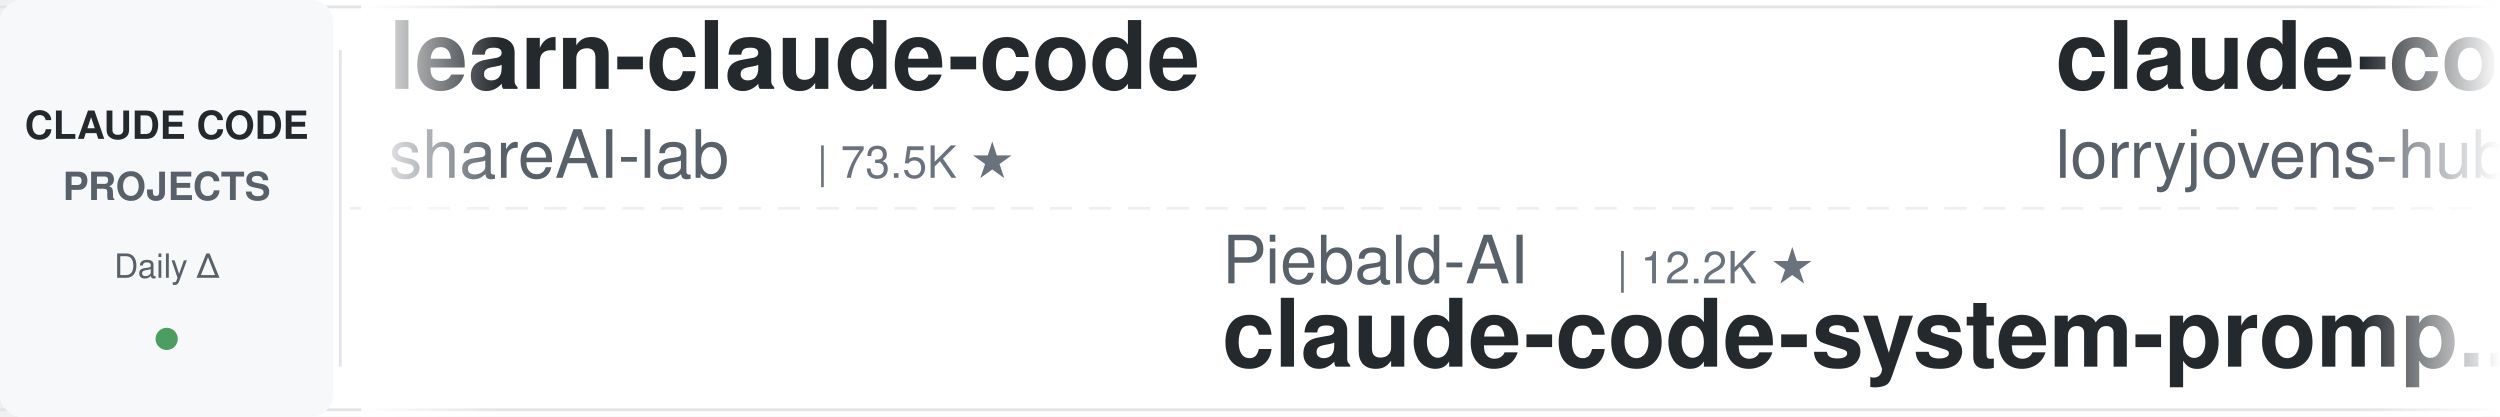
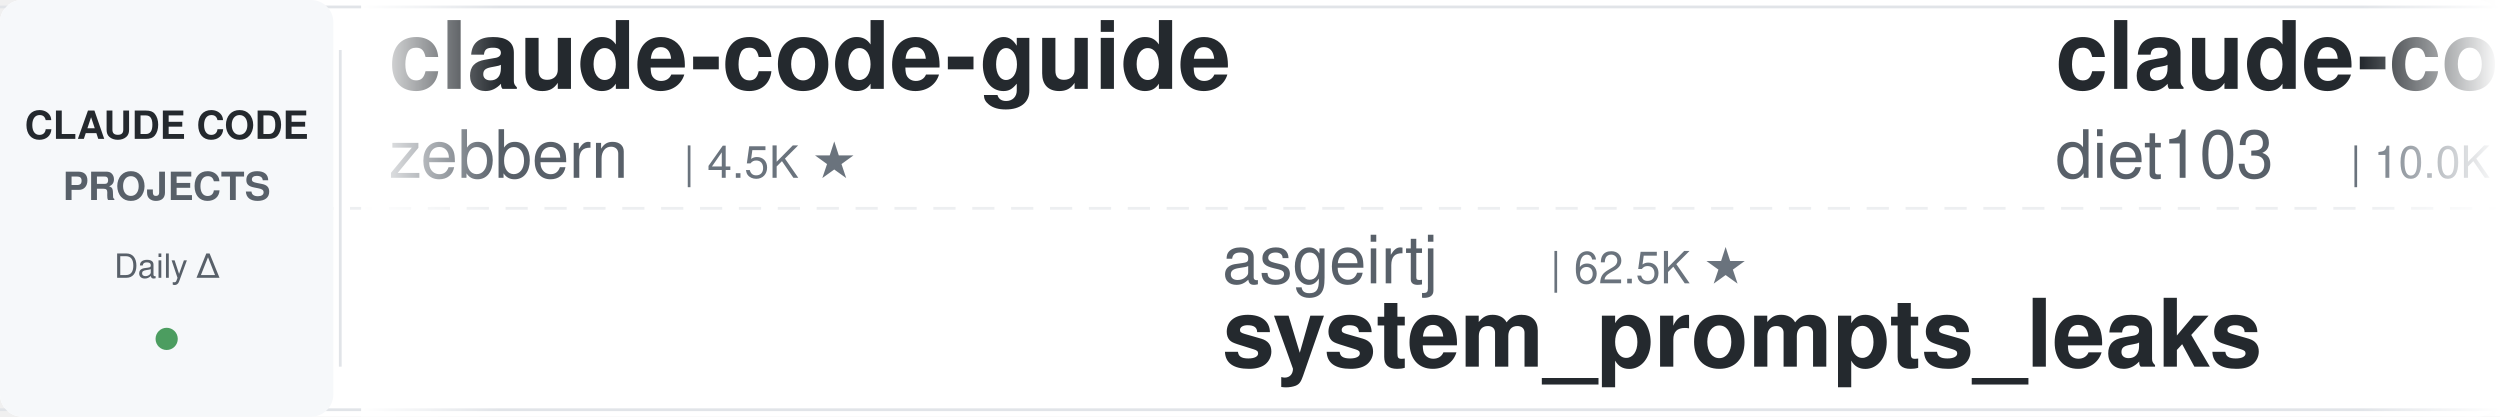
<svg xmlns="http://www.w3.org/2000/svg" width="900" height="150">
  <defs>
    <linearGradient id="leftFade" x1="0%" y1="0%" x2="100%" y2="0%">
      <stop offset="0%" style="stop-color:#ffffff;stop-opacity:1" />
      <stop offset="100%" style="stop-color:#ffffff;stop-opacity:0" />
    </linearGradient>
    <linearGradient id="rightFade" x1="0%" y1="0%" x2="100%" y2="0%">
      <stop offset="0%" style="stop-color:#ffffff;stop-opacity:0" />
      <stop offset="100%" style="stop-color:#ffffff;stop-opacity:1" />
    </linearGradient>
  </defs>
  <rect width="900" height="150" fill="#ffffff" rx="8" />
  <rect x="0" y="2" width="900" height="1" fill="#e1e4e8" />
  <rect x="0" y="147" width="900" height="1" fill="#e1e4e8" />
  <line x1="0" y1="75" x2="900" y2="75" stroke="#e1e4e8" stroke-width="1" stroke-dasharray="8 6" opacity="0.6" />
  <rect x="0" y="0" width="120" height="150" fill="#f6f8fa" rx="8" />
  <text x="60" y="50" font-family="-apple-system, BlinkMacSystemFont, 'Segoe UI', Helvetica, Arial, sans-serif" font-size="14" font-weight="600" fill="#24292e" text-anchor="middle">CLAUDE CODE</text>
  <text x="60" y="72" font-family="-apple-system, BlinkMacSystemFont, 'Segoe UI', Helvetica, Arial, sans-serif" font-size="14" font-weight="600" fill="#586069" text-anchor="middle">PROJECTS</text>
  <text x="60" y="100" font-family="-apple-system, BlinkMacSystemFont, 'Segoe UI', Helvetica, Arial, sans-serif" font-size="12" font-weight="500" fill="#586069" text-anchor="middle">Daily Δ</text>
  <circle cx="60" cy="122" r="4" fill="#22863a" opacity="0.8" />
  <rect x="122" y="18" width="1" height="114" fill="#e1e4e8" />
  <clipPath id="tickerClip">
    <rect x="130" y="0" width="770" height="150" />
  </clipPath>
  <g clip-path="url(#tickerClip)">
    <g id="tickerItems">
      <animateTransform attributeName="transform" attributeType="XML" type="translate" from="0 0" to="-3000 0" dur="54s" repeatCount="indefinite" />
      <g transform="translate(0, 0)">
-         <text x="140" y="32" font-family="-apple-system, BlinkMacSystemFont, 'Segoe UI', Helvetica, Arial, sans-serif" font-size="34" font-weight="600" fill="#24292e">learn-claude-code</text>
-         <text x="140" y="64" font-family="-apple-system, BlinkMacSystemFont, 'Segoe UI', Helvetica, Arial, sans-serif" font-size="24" font-weight="400" fill="#586069">shareAI-lab</text>
-         <text x="294" y="64" font-family="-apple-system, BlinkMacSystemFont, 'Segoe UI', Helvetica, Arial, sans-serif" font-size="16" font-weight="500" fill="#6a737d">| 73.5K ★</text>
+         <text x="140" y="32" font-family="-apple-system, BlinkMacSystemFont, 'Segoe UI', Helvetica, Arial, sans-serif" font-size="34" font-weight="600" fill="#24292e">claude-code-guide</text>
+         <text x="140" y="64" font-family="-apple-system, BlinkMacSystemFont, 'Segoe UI', Helvetica, Arial, sans-serif" font-size="24" font-weight="400" fill="#586069">zebbern</text>
+         <text x="246" y="64" font-family="-apple-system, BlinkMacSystemFont, 'Segoe UI', Helvetica, Arial, sans-serif" font-size="16" font-weight="500" fill="#6a737d">| 4.5K ★</text>
      </g>
      <g transform="translate(300, 0)">
-         <text x="140" y="102" font-family="-apple-system, BlinkMacSystemFont, 'Segoe UI', Helvetica, Arial, sans-serif" font-size="24" font-weight="400" fill="#586069">Piebald-AI</text>
-         <text x="282" y="102" font-family="-apple-system, BlinkMacSystemFont, 'Segoe UI', Helvetica, Arial, sans-serif" font-size="16" font-weight="500" fill="#6a737d">| 12.2K ★</text>
-         <text x="140" y="132" font-family="-apple-system, BlinkMacSystemFont, 'Segoe UI', Helvetica, Arial, sans-serif" font-size="34" font-weight="600" fill="#24292e">claude-code-system-promp...</text>
+         <text x="140" y="102" font-family="-apple-system, BlinkMacSystemFont, 'Segoe UI', Helvetica, Arial, sans-serif" font-size="24" font-weight="400" fill="#586069">asgeirtj</text>
+         <text x="258" y="102" font-family="-apple-system, BlinkMacSystemFont, 'Segoe UI', Helvetica, Arial, sans-serif" font-size="16" font-weight="500" fill="#6a737d">| 62.5K ★</text>
+         <text x="140" y="132" font-family="-apple-system, BlinkMacSystemFont, 'Segoe UI', Helvetica, Arial, sans-serif" font-size="34" font-weight="600" fill="#24292e">system_prompts_leaks</text>
      </g>
      <g transform="translate(600, 0)">
-         <text x="140" y="32" font-family="-apple-system, BlinkMacSystemFont, 'Segoe UI', Helvetica, Arial, sans-serif" font-size="34" font-weight="600" fill="#24292e">claude-code-rust</text>
-         <text x="140" y="64" font-family="-apple-system, BlinkMacSystemFont, 'Segoe UI', Helvetica, Arial, sans-serif" font-size="24" font-weight="400" fill="#586069">lorryjovens-hub</text>
-         <text x="342" y="64" font-family="-apple-system, BlinkMacSystemFont, 'Segoe UI', Helvetica, Arial, sans-serif" font-size="16" font-weight="500" fill="#6a737d">| 1.7K ★</text>
+         <text x="140" y="32" font-family="-apple-system, BlinkMacSystemFont, 'Segoe UI', Helvetica, Arial, sans-serif" font-size="34" font-weight="600" fill="#24292e">claude-code-infrastructu...</text>
+         <text x="140" y="64" font-family="-apple-system, BlinkMacSystemFont, 'Segoe UI', Helvetica, Arial, sans-serif" font-size="24" font-weight="400" fill="#586069">diet103</text>
+         <text x="246" y="64" font-family="-apple-system, BlinkMacSystemFont, 'Segoe UI', Helvetica, Arial, sans-serif" font-size="16" font-weight="500" fill="#6a737d">| 10.0K ★</text>
      </g>
      <g transform="translate(900, 0)">
-         <text x="140" y="102" font-family="-apple-system, BlinkMacSystemFont, 'Segoe UI', Helvetica, Arial, sans-serif" font-size="24" font-weight="400" fill="#586069">FlorianBruniaux</text>
-         <text x="342" y="102" font-family="-apple-system, BlinkMacSystemFont, 'Segoe UI', Helvetica, Arial, sans-serif" font-size="16" font-weight="500" fill="#6a737d">| 5.7K ★</text>
-         <text x="140" y="132" font-family="-apple-system, BlinkMacSystemFont, 'Segoe UI', Helvetica, Arial, sans-serif" font-size="34" font-weight="600" fill="#24292e">claude-code-ultimate-gui...</text>
+         <text x="140" y="102" font-family="-apple-system, BlinkMacSystemFont, 'Segoe UI', Helvetica, Arial, sans-serif" font-size="24" font-weight="400" fill="#586069">lorryjovens-hub</text>
+         <text x="342" y="102" font-family="-apple-system, BlinkMacSystemFont, 'Segoe UI', Helvetica, Arial, sans-serif" font-size="16" font-weight="500" fill="#6a737d">| 1.7K ★</text>
+         <text x="140" y="132" font-family="-apple-system, BlinkMacSystemFont, 'Segoe UI', Helvetica, Arial, sans-serif" font-size="34" font-weight="600" fill="#24292e">claude-code-rust</text>
      </g>
      <g transform="translate(1200, 0)">
-         <text x="140" y="32" font-family="-apple-system, BlinkMacSystemFont, 'Segoe UI', Helvetica, Arial, sans-serif" font-size="34" font-weight="600" fill="#24292e">claude-code-telegram</text>
-         <text x="140" y="64" font-family="-apple-system, BlinkMacSystemFont, 'Segoe UI', Helvetica, Arial, sans-serif" font-size="24" font-weight="400" fill="#586069">RichardAtCT</text>
-         <text x="294" y="64" font-family="-apple-system, BlinkMacSystemFont, 'Segoe UI', Helvetica, Arial, sans-serif" font-size="16" font-weight="500" fill="#6a737d">| 2.8K ★</text>
+         <text x="140" y="32" font-family="-apple-system, BlinkMacSystemFont, 'Segoe UI', Helvetica, Arial, sans-serif" font-size="34" font-weight="600" fill="#24292e">how-claude-code-works</text>
+         <text x="140" y="64" font-family="-apple-system, BlinkMacSystemFont, 'Segoe UI', Helvetica, Arial, sans-serif" font-size="24" font-weight="400" fill="#586069">Windy3f3f3f3f</text>
+         <text x="318" y="64" font-family="-apple-system, BlinkMacSystemFont, 'Segoe UI', Helvetica, Arial, sans-serif" font-size="16" font-weight="500" fill="#6a737d">| 3.4K ★</text>
      </g>
      <g transform="translate(1500, 0)">
-         <text x="140" y="102" font-family="-apple-system, BlinkMacSystemFont, 'Segoe UI', Helvetica, Arial, sans-serif" font-size="24" font-weight="400" fill="#586069">ponponon</text>
-         <text x="258" y="102" font-family="-apple-system, BlinkMacSystemFont, 'Segoe UI', Helvetica, Arial, sans-serif" font-size="16" font-weight="500" fill="#6a737d">| 2.3K ★</text>
-         <text x="140" y="132" font-family="-apple-system, BlinkMacSystemFont, 'Segoe UI', Helvetica, Arial, sans-serif" font-size="34" font-weight="600" fill="#24292e">claude_code_src</text>
+         <text x="140" y="102" font-family="-apple-system, BlinkMacSystemFont, 'Segoe UI', Helvetica, Arial, sans-serif" font-size="24" font-weight="400" fill="#586069">musistudio</text>
+         <text x="282" y="102" font-family="-apple-system, BlinkMacSystemFont, 'Segoe UI', Helvetica, Arial, sans-serif" font-size="16" font-weight="500" fill="#6a737d">| 36.5K ★</text>
+         <text x="140" y="132" font-family="-apple-system, BlinkMacSystemFont, 'Segoe UI', Helvetica, Arial, sans-serif" font-size="34" font-weight="600" fill="#24292e">claude-code-router</text>
      </g>
      <g transform="translate(1800, 0)">
-         <text x="140" y="32" font-family="-apple-system, BlinkMacSystemFont, 'Segoe UI', Helvetica, Arial, sans-serif" font-size="34" font-weight="600" fill="#24292e">claude-code-from-scratch</text>
-         <text x="140" y="64" font-family="-apple-system, BlinkMacSystemFont, 'Segoe UI', Helvetica, Arial, sans-serif" font-size="24" font-weight="400" fill="#586069">Windy3f3f3f3f</text>
-         <text x="318" y="64" font-family="-apple-system, BlinkMacSystemFont, 'Segoe UI', Helvetica, Arial, sans-serif" font-size="16" font-weight="500" fill="#6a737d">| 2.5K ★</text>
+         <text x="140" y="32" font-family="-apple-system, BlinkMacSystemFont, 'Segoe UI', Helvetica, Arial, sans-serif" font-size="34" font-weight="600" fill="#24292e">claude-code-spec-workflo...</text>
+         <text x="140" y="64" font-family="-apple-system, BlinkMacSystemFont, 'Segoe UI', Helvetica, Arial, sans-serif" font-size="24" font-weight="400" fill="#586069">Pimzino</text>
+         <text x="246" y="64" font-family="-apple-system, BlinkMacSystemFont, 'Segoe UI', Helvetica, Arial, sans-serif" font-size="16" font-weight="500" fill="#6a737d">| 3.8K ★</text>
      </g>
      <g transform="translate(2100, 0)">
-         <text x="140" y="102" font-family="-apple-system, BlinkMacSystemFont, 'Segoe UI', Helvetica, Arial, sans-serif" font-size="24" font-weight="400" fill="#586069">disler</text>
-         <text x="234" y="102" font-family="-apple-system, BlinkMacSystemFont, 'Segoe UI', Helvetica, Arial, sans-serif" font-size="16" font-weight="500" fill="#6a737d">| 3.9K ★</text>
-         <text x="140" y="132" font-family="-apple-system, BlinkMacSystemFont, 'Segoe UI', Helvetica, Arial, sans-serif" font-size="34" font-weight="600" fill="#24292e">claude-code-hooks-master...</text>
+         <text x="140" y="102" font-family="-apple-system, BlinkMacSystemFont, 'Segoe UI', Helvetica, Arial, sans-serif" font-size="24" font-weight="400" fill="#586069">Donchitos</text>
+         <text x="270" y="102" font-family="-apple-system, BlinkMacSystemFont, 'Segoe UI', Helvetica, Arial, sans-serif" font-size="16" font-weight="500" fill="#6a737d">| 23.7K ★</text>
+         <text x="140" y="132" font-family="-apple-system, BlinkMacSystemFont, 'Segoe UI', Helvetica, Arial, sans-serif" font-size="34" font-weight="600" fill="#24292e">Claude-Code-Game-Studios</text>
      </g>
      <g transform="translate(2400, 0)">
-         <text x="140" y="32" font-family="-apple-system, BlinkMacSystemFont, 'Segoe UI', Helvetica, Arial, sans-serif" font-size="34" font-weight="600" fill="#24292e">claude-code-router</text>
-         <text x="140" y="64" font-family="-apple-system, BlinkMacSystemFont, 'Segoe UI', Helvetica, Arial, sans-serif" font-size="24" font-weight="400" fill="#586069">musistudio</text>
-         <text x="282" y="64" font-family="-apple-system, BlinkMacSystemFont, 'Segoe UI', Helvetica, Arial, sans-serif" font-size="16" font-weight="500" fill="#6a737d">| 36.5K ★</text>
+         <text x="140" y="32" font-family="-apple-system, BlinkMacSystemFont, 'Segoe UI', Helvetica, Arial, sans-serif" font-size="34" font-weight="600" fill="#24292e">claude-code-guide</text>
+         <text x="140" y="64" font-family="-apple-system, BlinkMacSystemFont, 'Segoe UI', Helvetica, Arial, sans-serif" font-size="24" font-weight="400" fill="#586069">Cranot</text>
+         <text x="234" y="64" font-family="-apple-system, BlinkMacSystemFont, 'Segoe UI', Helvetica, Arial, sans-serif" font-size="16" font-weight="500" fill="#6a737d">| 2.9K ★</text>
      </g>
      <g transform="translate(2700, 0)">
-         <text x="140" y="102" font-family="-apple-system, BlinkMacSystemFont, 'Segoe UI', Helvetica, Arial, sans-serif" font-size="24" font-weight="400" fill="#586069">VILA-Lab</text>
-         <text x="258" y="102" font-family="-apple-system, BlinkMacSystemFont, 'Segoe UI', Helvetica, Arial, sans-serif" font-size="16" font-weight="500" fill="#6a737d">| 2.0K ★</text>
-         <text x="140" y="132" font-family="-apple-system, BlinkMacSystemFont, 'Segoe UI', Helvetica, Arial, sans-serif" font-size="34" font-weight="600" fill="#24292e">Dive-into-Claude-Code</text>
+         <text x="140" y="102" font-family="-apple-system, BlinkMacSystemFont, 'Segoe UI', Helvetica, Arial, sans-serif" font-size="24" font-weight="400" fill="#586069">Alishahryar1</text>
+         <text x="306" y="102" font-family="-apple-system, BlinkMacSystemFont, 'Segoe UI', Helvetica, Arial, sans-serif" font-size="16" font-weight="500" fill="#6a737d">| 44.8K ★</text>
+         <text x="140" y="132" font-family="-apple-system, BlinkMacSystemFont, 'Segoe UI', Helvetica, Arial, sans-serif" font-size="34" font-weight="600" fill="#24292e">free-claude-code</text>
      </g>
      <g transform="translate(3000, 0)">
-         <text x="140" y="32" font-family="-apple-system, BlinkMacSystemFont, 'Segoe UI', Helvetica, Arial, sans-serif" font-size="34" font-weight="600" fill="#24292e">learn-claude-code</text>
-         <text x="140" y="64" font-family="-apple-system, BlinkMacSystemFont, 'Segoe UI', Helvetica, Arial, sans-serif" font-size="24" font-weight="400" fill="#586069">shareAI-lab</text>
-         <text x="294" y="64" font-family="-apple-system, BlinkMacSystemFont, 'Segoe UI', Helvetica, Arial, sans-serif" font-size="16" font-weight="500" fill="#6a737d">| 73.5K ★</text>
+         <text x="140" y="32" font-family="-apple-system, BlinkMacSystemFont, 'Segoe UI', Helvetica, Arial, sans-serif" font-size="34" font-weight="600" fill="#24292e">claude-code-guide</text>
+         <text x="140" y="64" font-family="-apple-system, BlinkMacSystemFont, 'Segoe UI', Helvetica, Arial, sans-serif" font-size="24" font-weight="400" fill="#586069">zebbern</text>
+         <text x="246" y="64" font-family="-apple-system, BlinkMacSystemFont, 'Segoe UI', Helvetica, Arial, sans-serif" font-size="16" font-weight="500" fill="#6a737d">| 4.5K ★</text>
      </g>
      <g transform="translate(3300, 0)">
-         <text x="140" y="102" font-family="-apple-system, BlinkMacSystemFont, 'Segoe UI', Helvetica, Arial, sans-serif" font-size="24" font-weight="400" fill="#586069">Piebald-AI</text>
-         <text x="282" y="102" font-family="-apple-system, BlinkMacSystemFont, 'Segoe UI', Helvetica, Arial, sans-serif" font-size="16" font-weight="500" fill="#6a737d">| 12.2K ★</text>
-         <text x="140" y="132" font-family="-apple-system, BlinkMacSystemFont, 'Segoe UI', Helvetica, Arial, sans-serif" font-size="34" font-weight="600" fill="#24292e">claude-code-system-promp...</text>
+         <text x="140" y="102" font-family="-apple-system, BlinkMacSystemFont, 'Segoe UI', Helvetica, Arial, sans-serif" font-size="24" font-weight="400" fill="#586069">asgeirtj</text>
+         <text x="258" y="102" font-family="-apple-system, BlinkMacSystemFont, 'Segoe UI', Helvetica, Arial, sans-serif" font-size="16" font-weight="500" fill="#6a737d">| 62.5K ★</text>
+         <text x="140" y="132" font-family="-apple-system, BlinkMacSystemFont, 'Segoe UI', Helvetica, Arial, sans-serif" font-size="34" font-weight="600" fill="#24292e">system_prompts_leaks</text>
      </g>
      <g transform="translate(3600, 0)">
-         <text x="140" y="32" font-family="-apple-system, BlinkMacSystemFont, 'Segoe UI', Helvetica, Arial, sans-serif" font-size="34" font-weight="600" fill="#24292e">claude-code-rust</text>
-         <text x="140" y="64" font-family="-apple-system, BlinkMacSystemFont, 'Segoe UI', Helvetica, Arial, sans-serif" font-size="24" font-weight="400" fill="#586069">lorryjovens-hub</text>
-         <text x="342" y="64" font-family="-apple-system, BlinkMacSystemFont, 'Segoe UI', Helvetica, Arial, sans-serif" font-size="16" font-weight="500" fill="#6a737d">| 1.7K ★</text>
+         <text x="140" y="32" font-family="-apple-system, BlinkMacSystemFont, 'Segoe UI', Helvetica, Arial, sans-serif" font-size="34" font-weight="600" fill="#24292e">claude-code-infrastructu...</text>
+         <text x="140" y="64" font-family="-apple-system, BlinkMacSystemFont, 'Segoe UI', Helvetica, Arial, sans-serif" font-size="24" font-weight="400" fill="#586069">diet103</text>
+         <text x="246" y="64" font-family="-apple-system, BlinkMacSystemFont, 'Segoe UI', Helvetica, Arial, sans-serif" font-size="16" font-weight="500" fill="#6a737d">| 10.0K ★</text>
      </g>
      <g transform="translate(3900, 0)">
-         <text x="140" y="102" font-family="-apple-system, BlinkMacSystemFont, 'Segoe UI', Helvetica, Arial, sans-serif" font-size="24" font-weight="400" fill="#586069">FlorianBruniaux</text>
-         <text x="342" y="102" font-family="-apple-system, BlinkMacSystemFont, 'Segoe UI', Helvetica, Arial, sans-serif" font-size="16" font-weight="500" fill="#6a737d">| 5.7K ★</text>
-         <text x="140" y="132" font-family="-apple-system, BlinkMacSystemFont, 'Segoe UI', Helvetica, Arial, sans-serif" font-size="34" font-weight="600" fill="#24292e">claude-code-ultimate-gui...</text>
+         <text x="140" y="102" font-family="-apple-system, BlinkMacSystemFont, 'Segoe UI', Helvetica, Arial, sans-serif" font-size="24" font-weight="400" fill="#586069">lorryjovens-hub</text>
+         <text x="342" y="102" font-family="-apple-system, BlinkMacSystemFont, 'Segoe UI', Helvetica, Arial, sans-serif" font-size="16" font-weight="500" fill="#6a737d">| 1.7K ★</text>
+         <text x="140" y="132" font-family="-apple-system, BlinkMacSystemFont, 'Segoe UI', Helvetica, Arial, sans-serif" font-size="34" font-weight="600" fill="#24292e">claude-code-rust</text>
      </g>
    </g>
  </g>
  <rect x="130" y="0" width="50" height="150" fill="url(#leftFade)" />
  <rect x="850" y="0" width="50" height="150" fill="url(#rightFade)" />
</svg>
